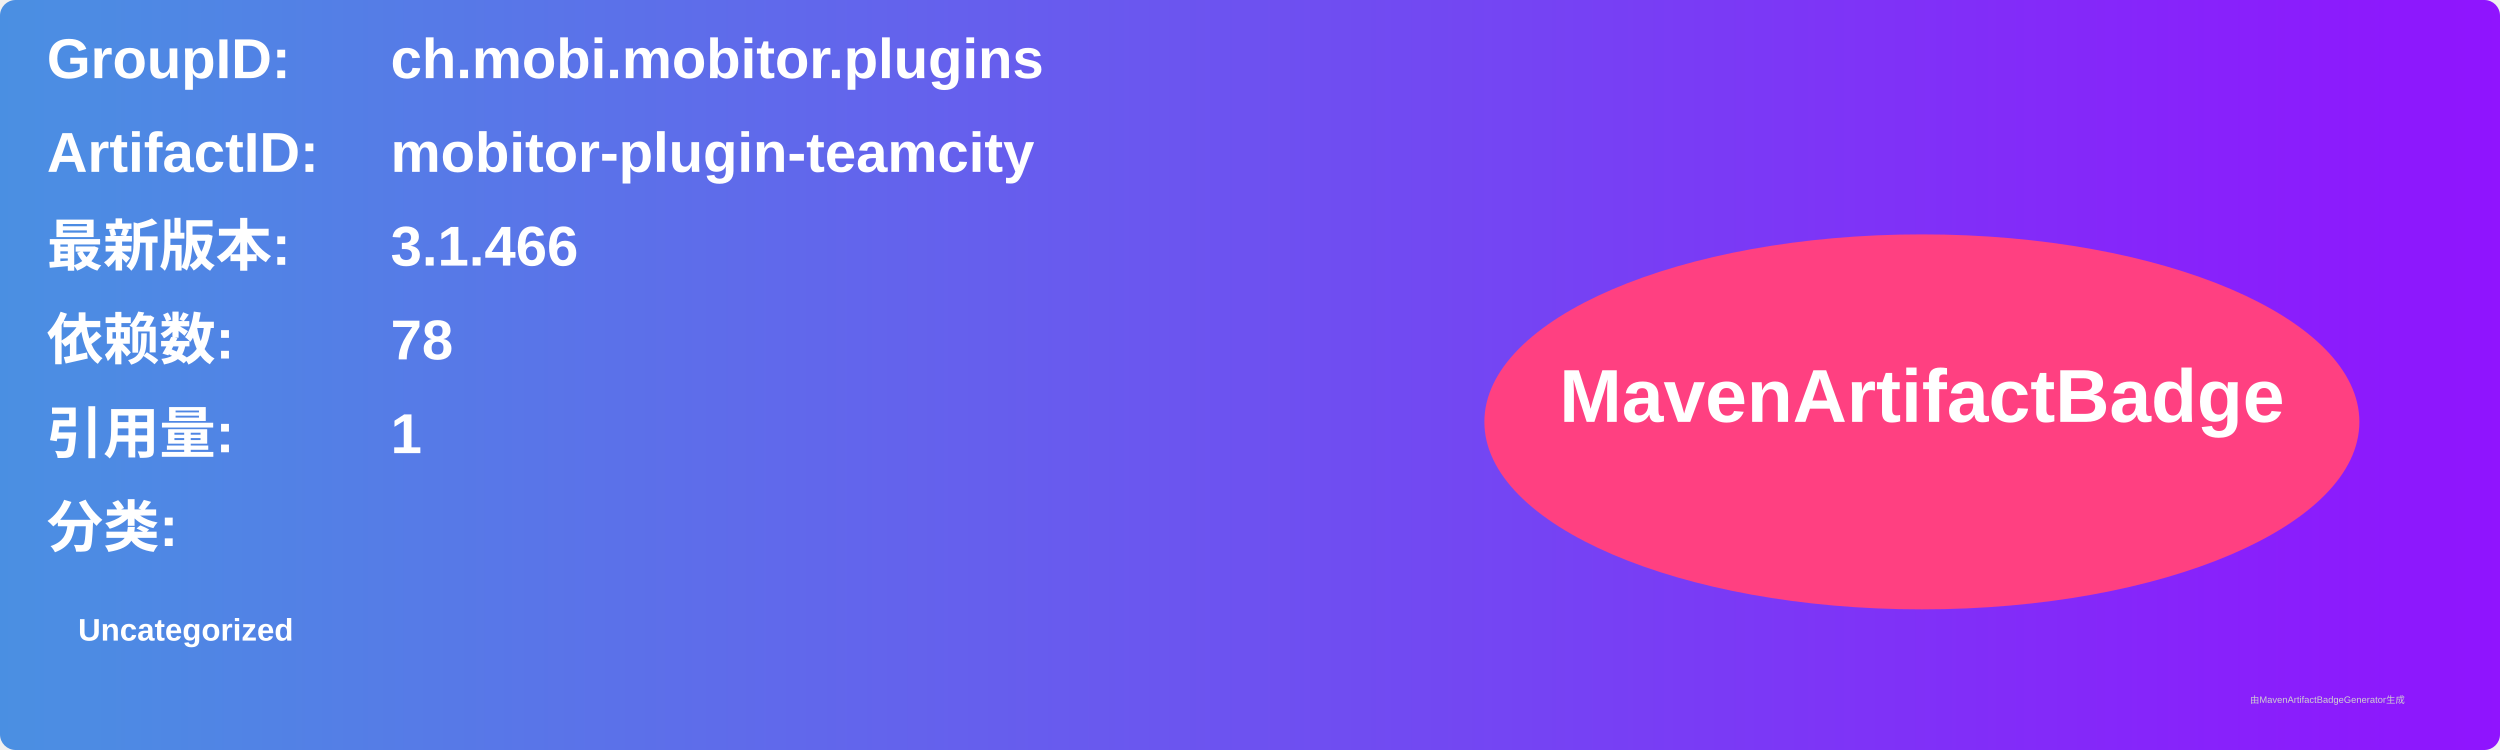
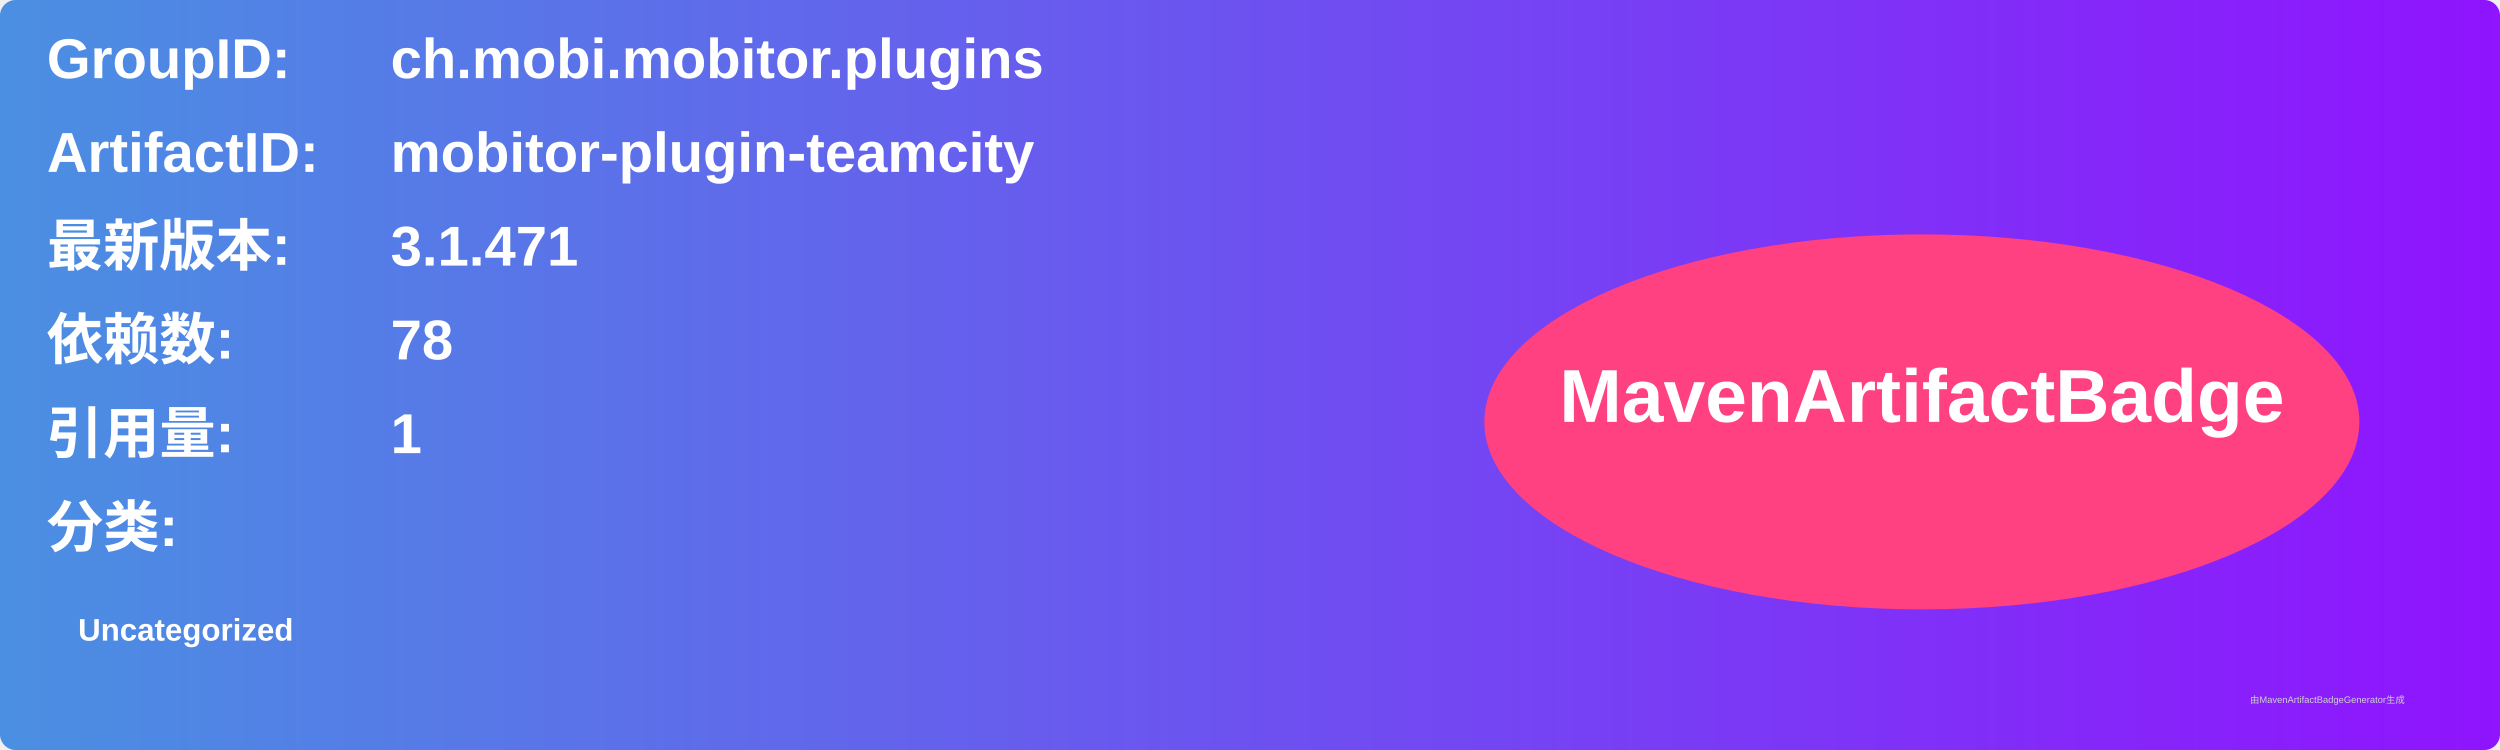
<svg xmlns="http://www.w3.org/2000/svg" width="800" height="240" viewBox="0 0 800 240">
  <linearGradient id="grad" x1="0%" y1="0%" x2="100%" y2="0%">
    <stop offset="0%" stop-color="#4a90e2" />
    <stop offset="100%" stop-color="#9013fe" />
  </linearGradient>
  <rect width="100%" height="100%" rx="5" ry="5" fill="url(#grad)" />
  <g transform="translate(15, 15)">
    <text x="0" y="10" font-family="Arial" font-size="18" fill="white" font-weight="bold" width="260">GroupID:</text>
    <text x="110" y="10" font-family="Arial" font-size="18" fill="white" font-weight="bold" width="460">ch.mobi.mobitor.plugins</text>
    <text x="0" y="40" font-family="Arial" font-size="18" fill="white" font-weight="bold" width="260">ArtifactID:</text>
    <text x="110" y="40" font-family="Arial" font-size="18" fill="white" font-weight="bold" width="460">mobitor-plugin-teamcity</text>
    <text x="0" y="70" font-family="Arial" font-size="18" fill="white" font-weight="bold">最新版本:</text>
    <text x="110" y="70" font-family="Arial" font-size="18" fill="white" font-weight="bold">
-       <tspan font-weight="bold">3.1.466</tspan>
+       <tspan font-weight="bold">3.1.471</tspan>
    </text>
    <text x="0" y="100" font-family="Arial" font-size="18" fill="white" font-weight="bold">依赖数: </text>
    <text x="110" y="100" font-family="Arial" font-size="18" fill="white">
      <tspan font-weight="bold">78</tspan>
    </text>
    <text x="0" y="130" font-family="Arial" font-size="18" fill="white" font-weight="bold">引用量: </text>
    <text x="110" y="130" font-family="Arial" font-size="18" fill="white">
      <tspan font-weight="bold">1</tspan>
    </text>
    <text x="0" y="160" font-family="Arial" font-size="18" fill="white" font-weight="bold">分类:</text>
    <text x="10" y="190" font-family="Arial" font-size="10" fill="white">
      <tspan font-weight="bold">Uncategorized</tspan>
    </text>
    <ellipse cx="600" cy="120" rx="140" ry="60" fill="#ff4081" />
    <text x="600" y="120" text-anchor="middle" font-family="Arial" font-size="24" fill="white" font-weight="bold">MavenArtifactBadge</text>
  </g>
  <text x="720" y="225" font-family="Arial" font-size="3" fill="#d0d0d0">由MavenArtifactBadgeGenerator生成</text>
</svg>
